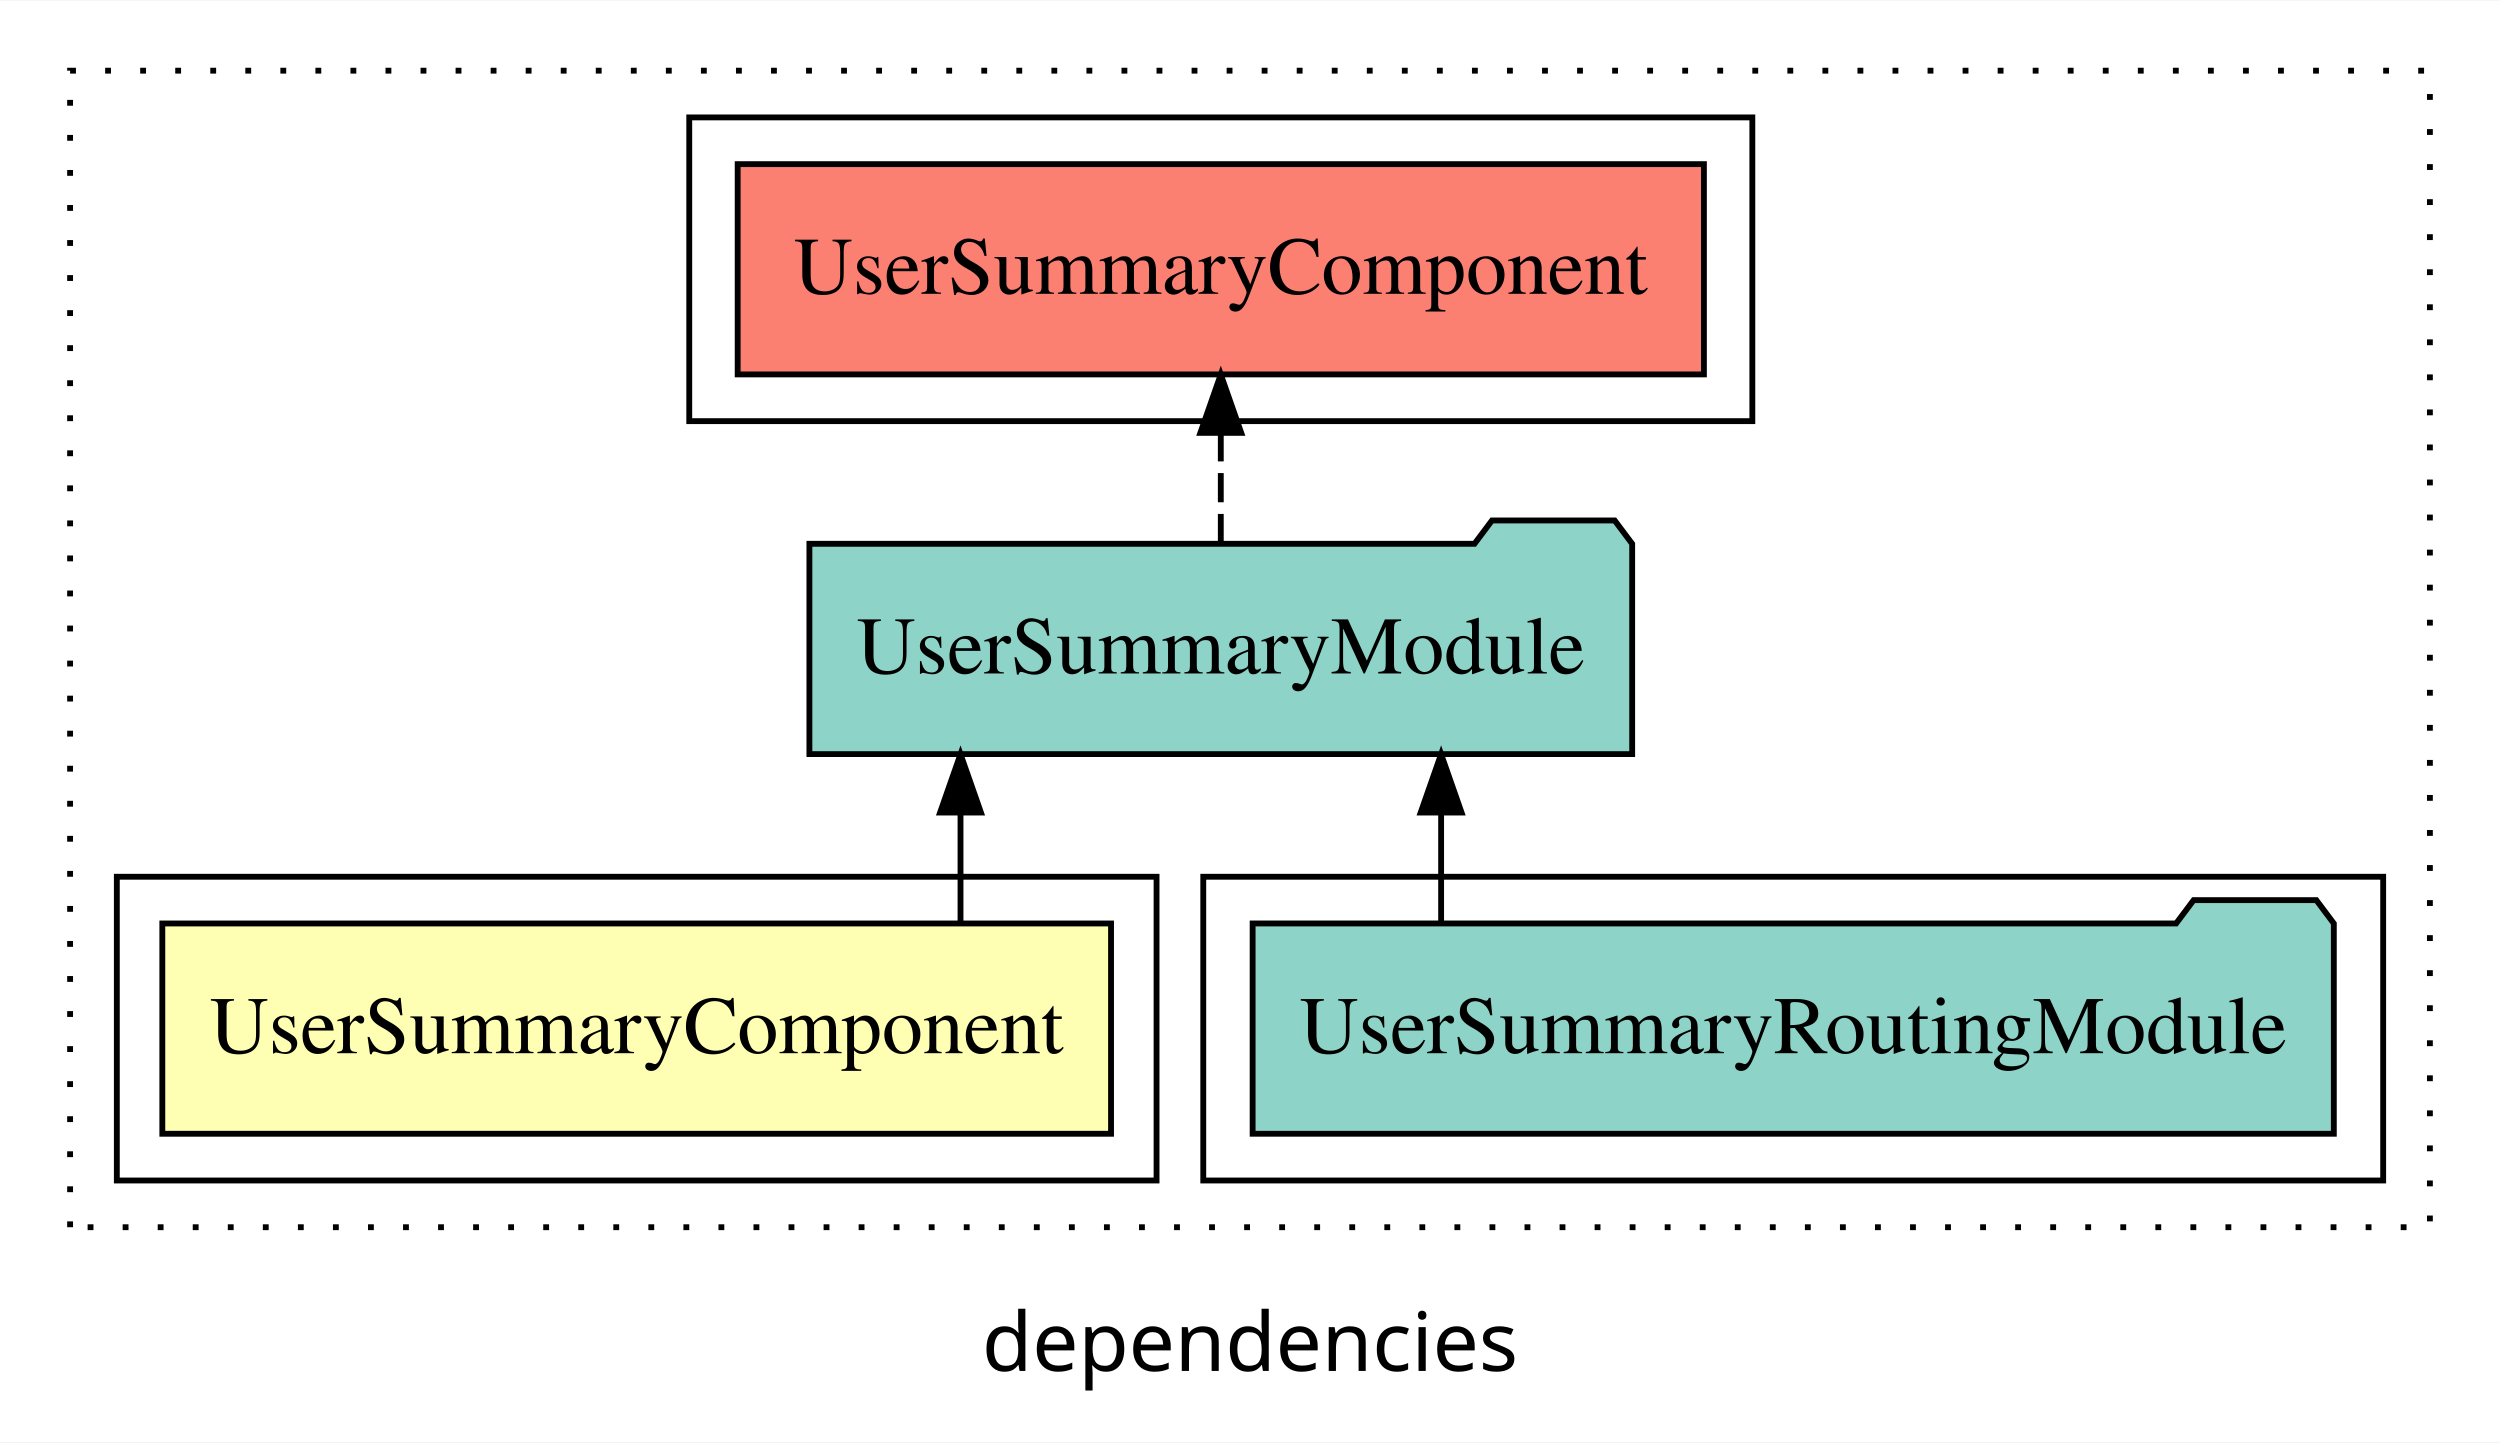
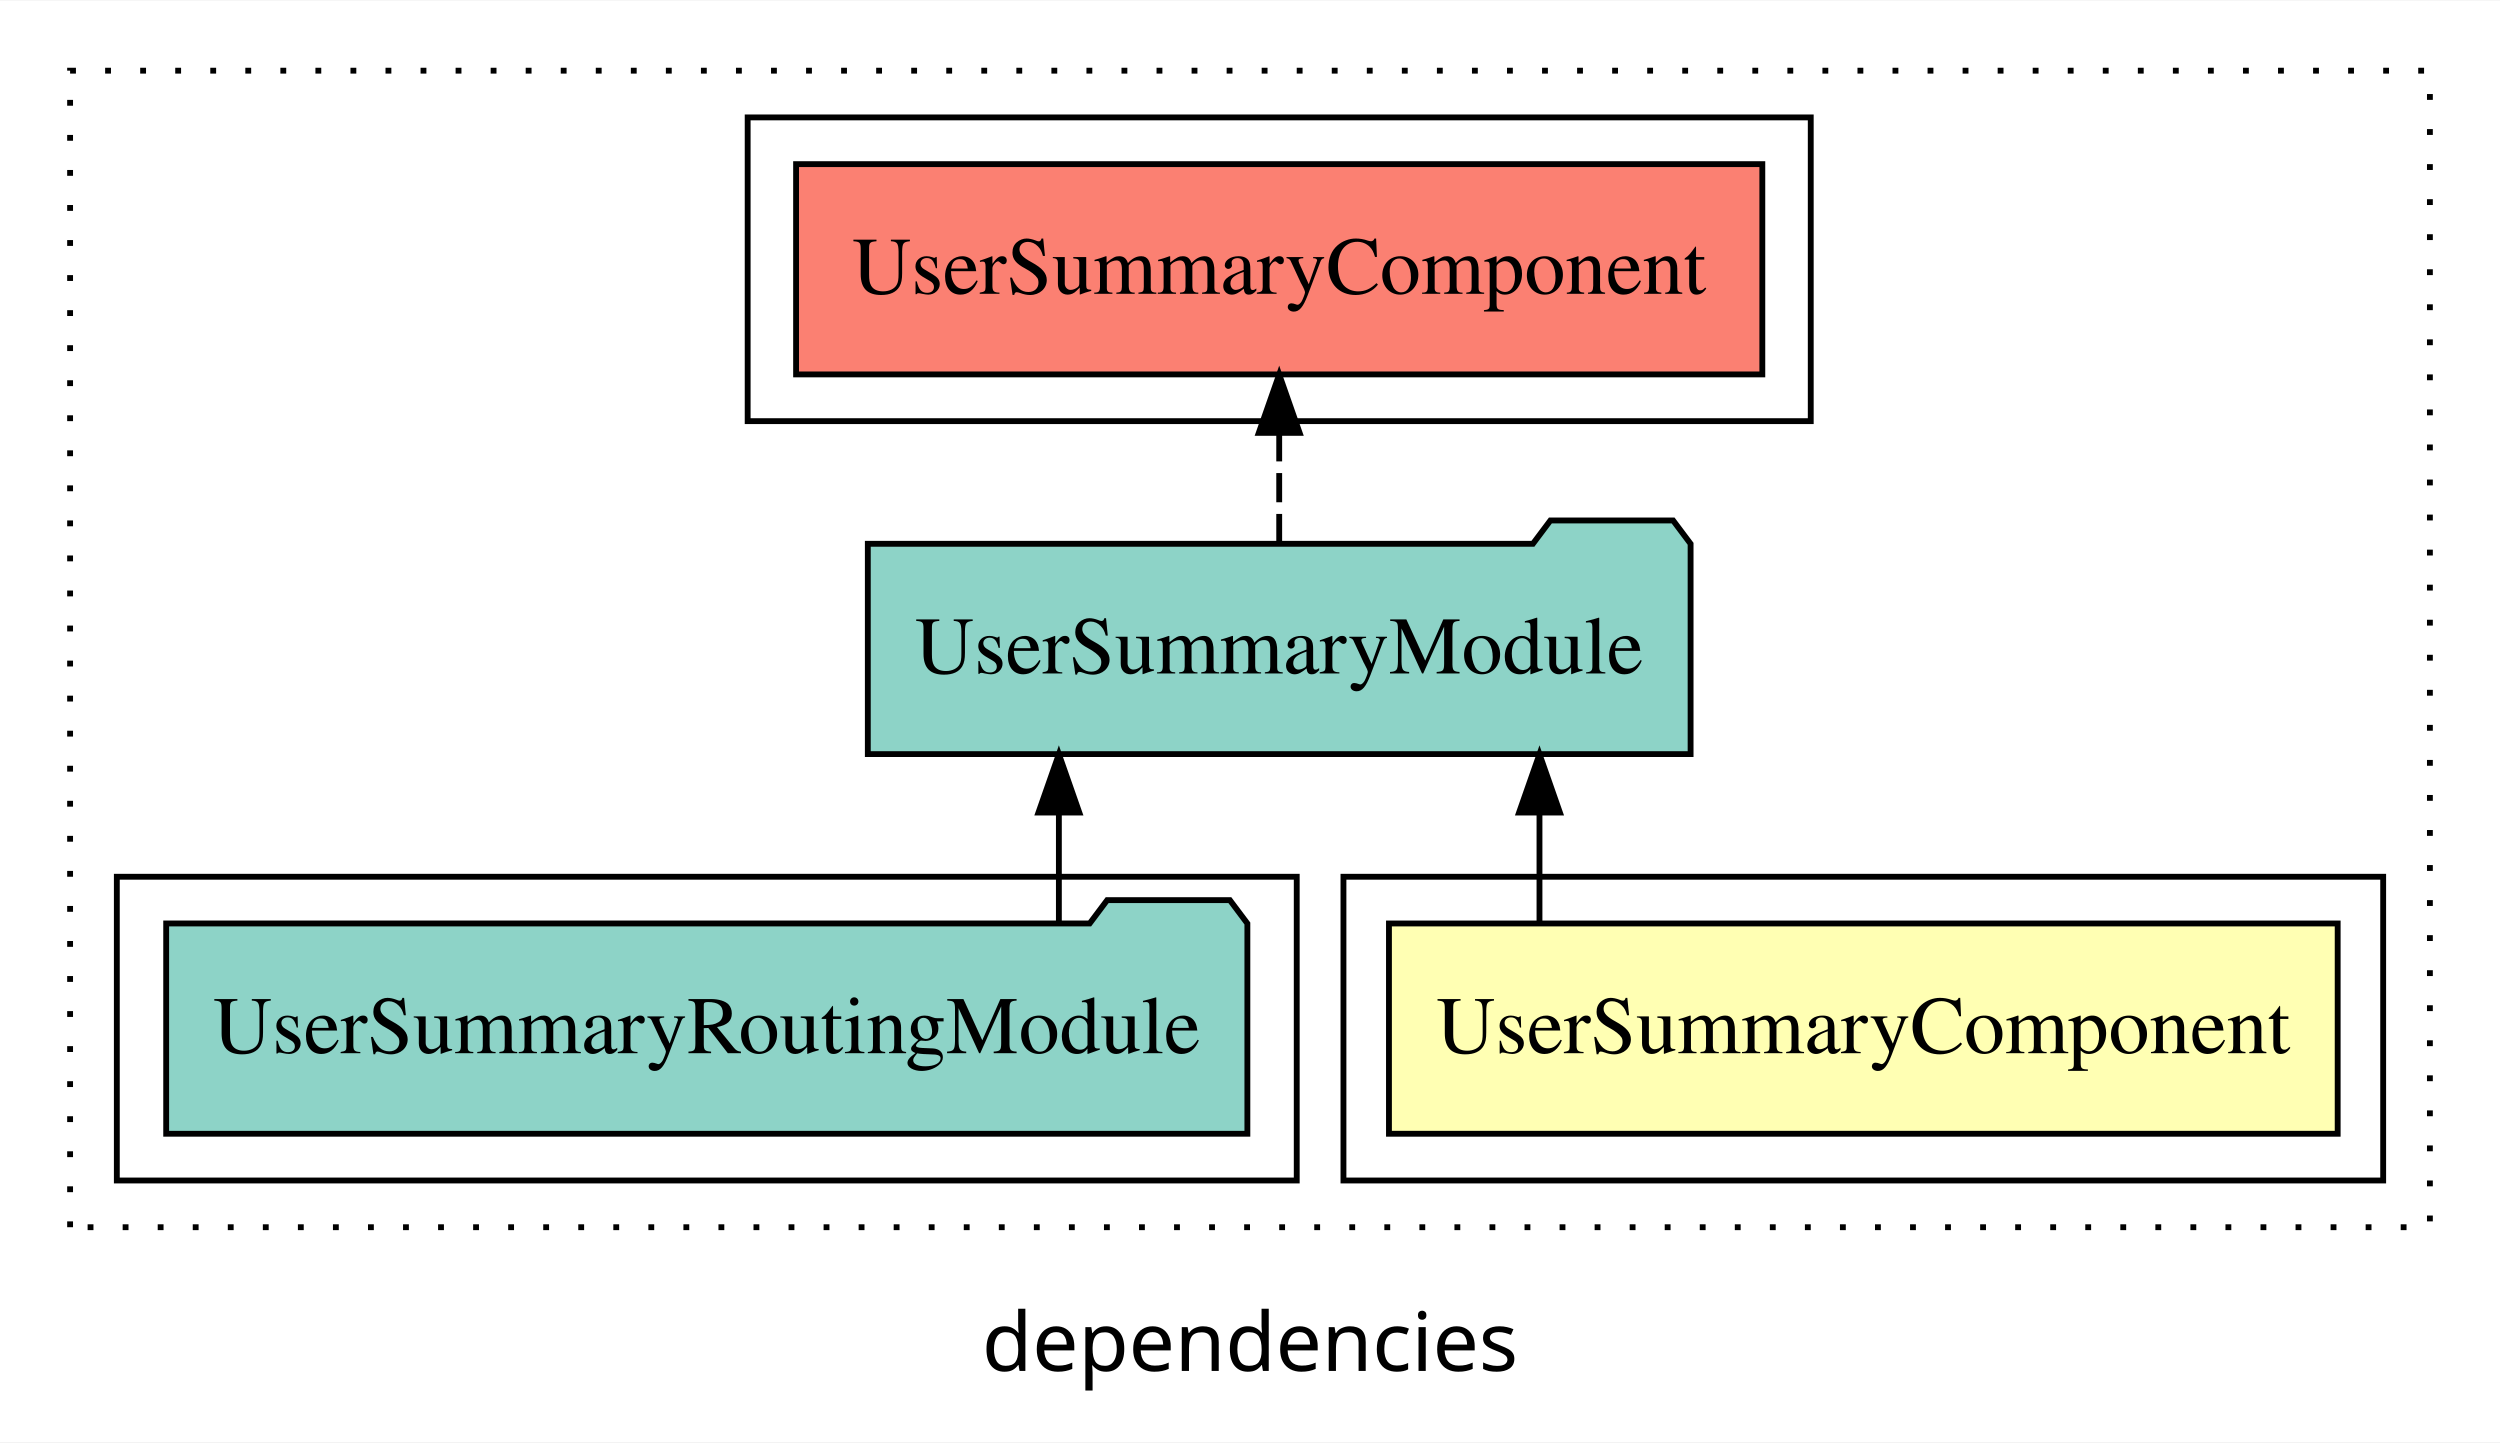
<svg xmlns="http://www.w3.org/2000/svg" width="428pt" height="247pt" viewBox="0.00 0.00 428.00 246.80">
  <g id="graph0" class="graph" transform="scale(1 1) rotate(0) translate(4 242.8)">
    <polygon fill="white" stroke="transparent" points="-4,4 -4,-242.8 424,-242.8 424,4 -4,4" />
    <text text-anchor="middle" x="210" y="-8.2" font-family="sans-serif" font-size="14.00">dependencies</text>
    <g id="clust1" class="cluster">
      <polygon fill="none" stroke="black" stroke-dasharray="1,5" points="8,-32.8 8,-230.8 412,-230.8 412,-32.8 8,-32.8" />
    </g>
+     <g id="clust2" class="cluster">
+       <polygon fill="none" stroke="black" points="226,-40.8 226,-92.8 404,-92.8 404,-40.8 226,-40.8" />
+     </g>
    <g id="clust4" class="cluster">
-       <polygon fill="none" stroke="black" points="202,-40.8 202,-92.8 404,-92.8 404,-40.8 202,-40.8" />
-     </g>
-     <g id="clust2" class="cluster">
-       <polygon fill="none" stroke="black" points="16,-40.8 16,-92.8 194,-92.8 194,-40.8 16,-40.8" />
+       <polygon fill="none" stroke="black" points="16,-40.8 16,-92.8 218,-92.8 218,-40.8 16,-40.8" />
    </g>
    <g id="clust5" class="cluster">
-       <polygon fill="none" stroke="black" points="114,-170.8 114,-222.8 296,-222.8 296,-170.8 114,-170.8" />
+       <polygon fill="none" stroke="black" points="124,-170.8 124,-222.8 306,-222.8 306,-170.8 124,-170.8" />
    </g>
    <g id="node1" class="node">
-       <polygon fill="#ffffb3" stroke="black" points="186.21,-84.8 23.79,-84.8 23.79,-48.8 186.21,-48.8 186.21,-84.8" />
-       <text text-anchor="middle" x="105" y="-62.6" font-family="Times,serif" font-size="14.00">UserSummaryComponent</text>
+       <polygon fill="#ffffb3" stroke="black" points="396.21,-84.8 233.79,-84.8 233.79,-48.8 396.21,-48.8 396.21,-84.8" />
+       <text text-anchor="middle" x="315" y="-62.6" font-family="Times,serif" font-size="14.00">UserSummaryComponent</text>
    </g>
    <g id="node2" class="node">
-       <polygon fill="#8dd3c7" stroke="black" points="275.43,-149.8 272.43,-153.8 251.43,-153.8 248.43,-149.8 134.57,-149.8 134.57,-113.8 275.43,-113.8 275.43,-149.8" />
-       <text text-anchor="middle" x="205" y="-127.6" font-family="Times,serif" font-size="14.00">UserSummaryModule</text>
+       <polygon fill="#8dd3c7" stroke="black" points="285.43,-149.8 282.43,-153.8 261.43,-153.8 258.43,-149.8 144.57,-149.8 144.57,-113.8 285.43,-113.8 285.43,-149.8" />
+       <text text-anchor="middle" x="215" y="-127.6" font-family="Times,serif" font-size="14.00">UserSummaryModule</text>
    </g>
    <g id="edge1" class="edge">
-       <path fill="none" stroke="black" d="M160.44,-84.91C160.44,-84.91 160.44,-103.79 160.44,-103.79" />
-       <polygon fill="black" stroke="black" points="156.94,-103.79 160.44,-113.79 163.94,-103.79 156.94,-103.79" />
+       <path fill="none" stroke="black" d="M259.56,-84.91C259.56,-84.91 259.56,-103.79 259.56,-103.79" />
+       <polygon fill="black" stroke="black" points="256.06,-103.79 259.56,-113.79 263.06,-103.79 256.06,-103.79" />
    </g>
    <g id="node4" class="node">
-       <polygon fill="#fb8072" stroke="black" points="287.71,-214.8 122.29,-214.8 122.29,-178.8 287.71,-178.8 287.71,-214.8" />
-       <text text-anchor="middle" x="205" y="-192.6" font-family="Times,serif" font-size="14.00">UserSummaryComponent </text>
+       <polygon fill="#fb8072" stroke="black" points="297.71,-214.8 132.29,-214.8 132.29,-178.8 297.71,-178.8 297.71,-214.8" />
+       <text text-anchor="middle" x="215" y="-192.6" font-family="Times,serif" font-size="14.00">UserSummaryComponent </text>
    </g>
    <g id="edge3" class="edge">
-       <path fill="none" stroke="black" stroke-dasharray="5,2" d="M205,-149.91C205,-149.91 205,-168.79 205,-168.79" />
-       <polygon fill="black" stroke="black" points="201.5,-168.79 205,-178.79 208.5,-168.79 201.5,-168.79" />
+       <path fill="none" stroke="black" stroke-dasharray="5,2" d="M215,-149.91C215,-149.91 215,-168.79 215,-168.79" />
+       <polygon fill="black" stroke="black" points="211.5,-168.79 215,-178.79 218.5,-168.79 211.5,-168.79" />
    </g>
    <g id="node3" class="node">
-       <polygon fill="#8dd3c7" stroke="black" points="395.55,-84.8 392.55,-88.8 371.55,-88.8 368.55,-84.8 210.45,-84.8 210.45,-48.8 395.55,-48.8 395.55,-84.8" />
-       <text text-anchor="middle" x="303" y="-62.6" font-family="Times,serif" font-size="14.00">UserSummaryRoutingModule</text>
+       <polygon fill="#8dd3c7" stroke="black" points="209.55,-84.8 206.55,-88.8 185.55,-88.8 182.55,-84.8 24.45,-84.8 24.45,-48.8 209.55,-48.8 209.55,-84.8" />
+       <text text-anchor="middle" x="117" y="-62.6" font-family="Times,serif" font-size="14.00">UserSummaryRoutingModule</text>
    </g>
    <g id="edge2" class="edge">
-       <path fill="none" stroke="black" d="M242.72,-84.91C242.72,-84.91 242.72,-103.79 242.72,-103.79" />
-       <polygon fill="black" stroke="black" points="239.22,-103.79 242.72,-113.79 246.22,-103.79 239.22,-103.79" />
+       <path fill="none" stroke="black" d="M177.28,-84.91C177.28,-84.91 177.28,-103.79 177.28,-103.79" />
+       <polygon fill="black" stroke="black" points="173.78,-103.79 177.28,-113.79 180.78,-103.79 173.78,-103.79" />
    </g>
  </g>
</svg>
